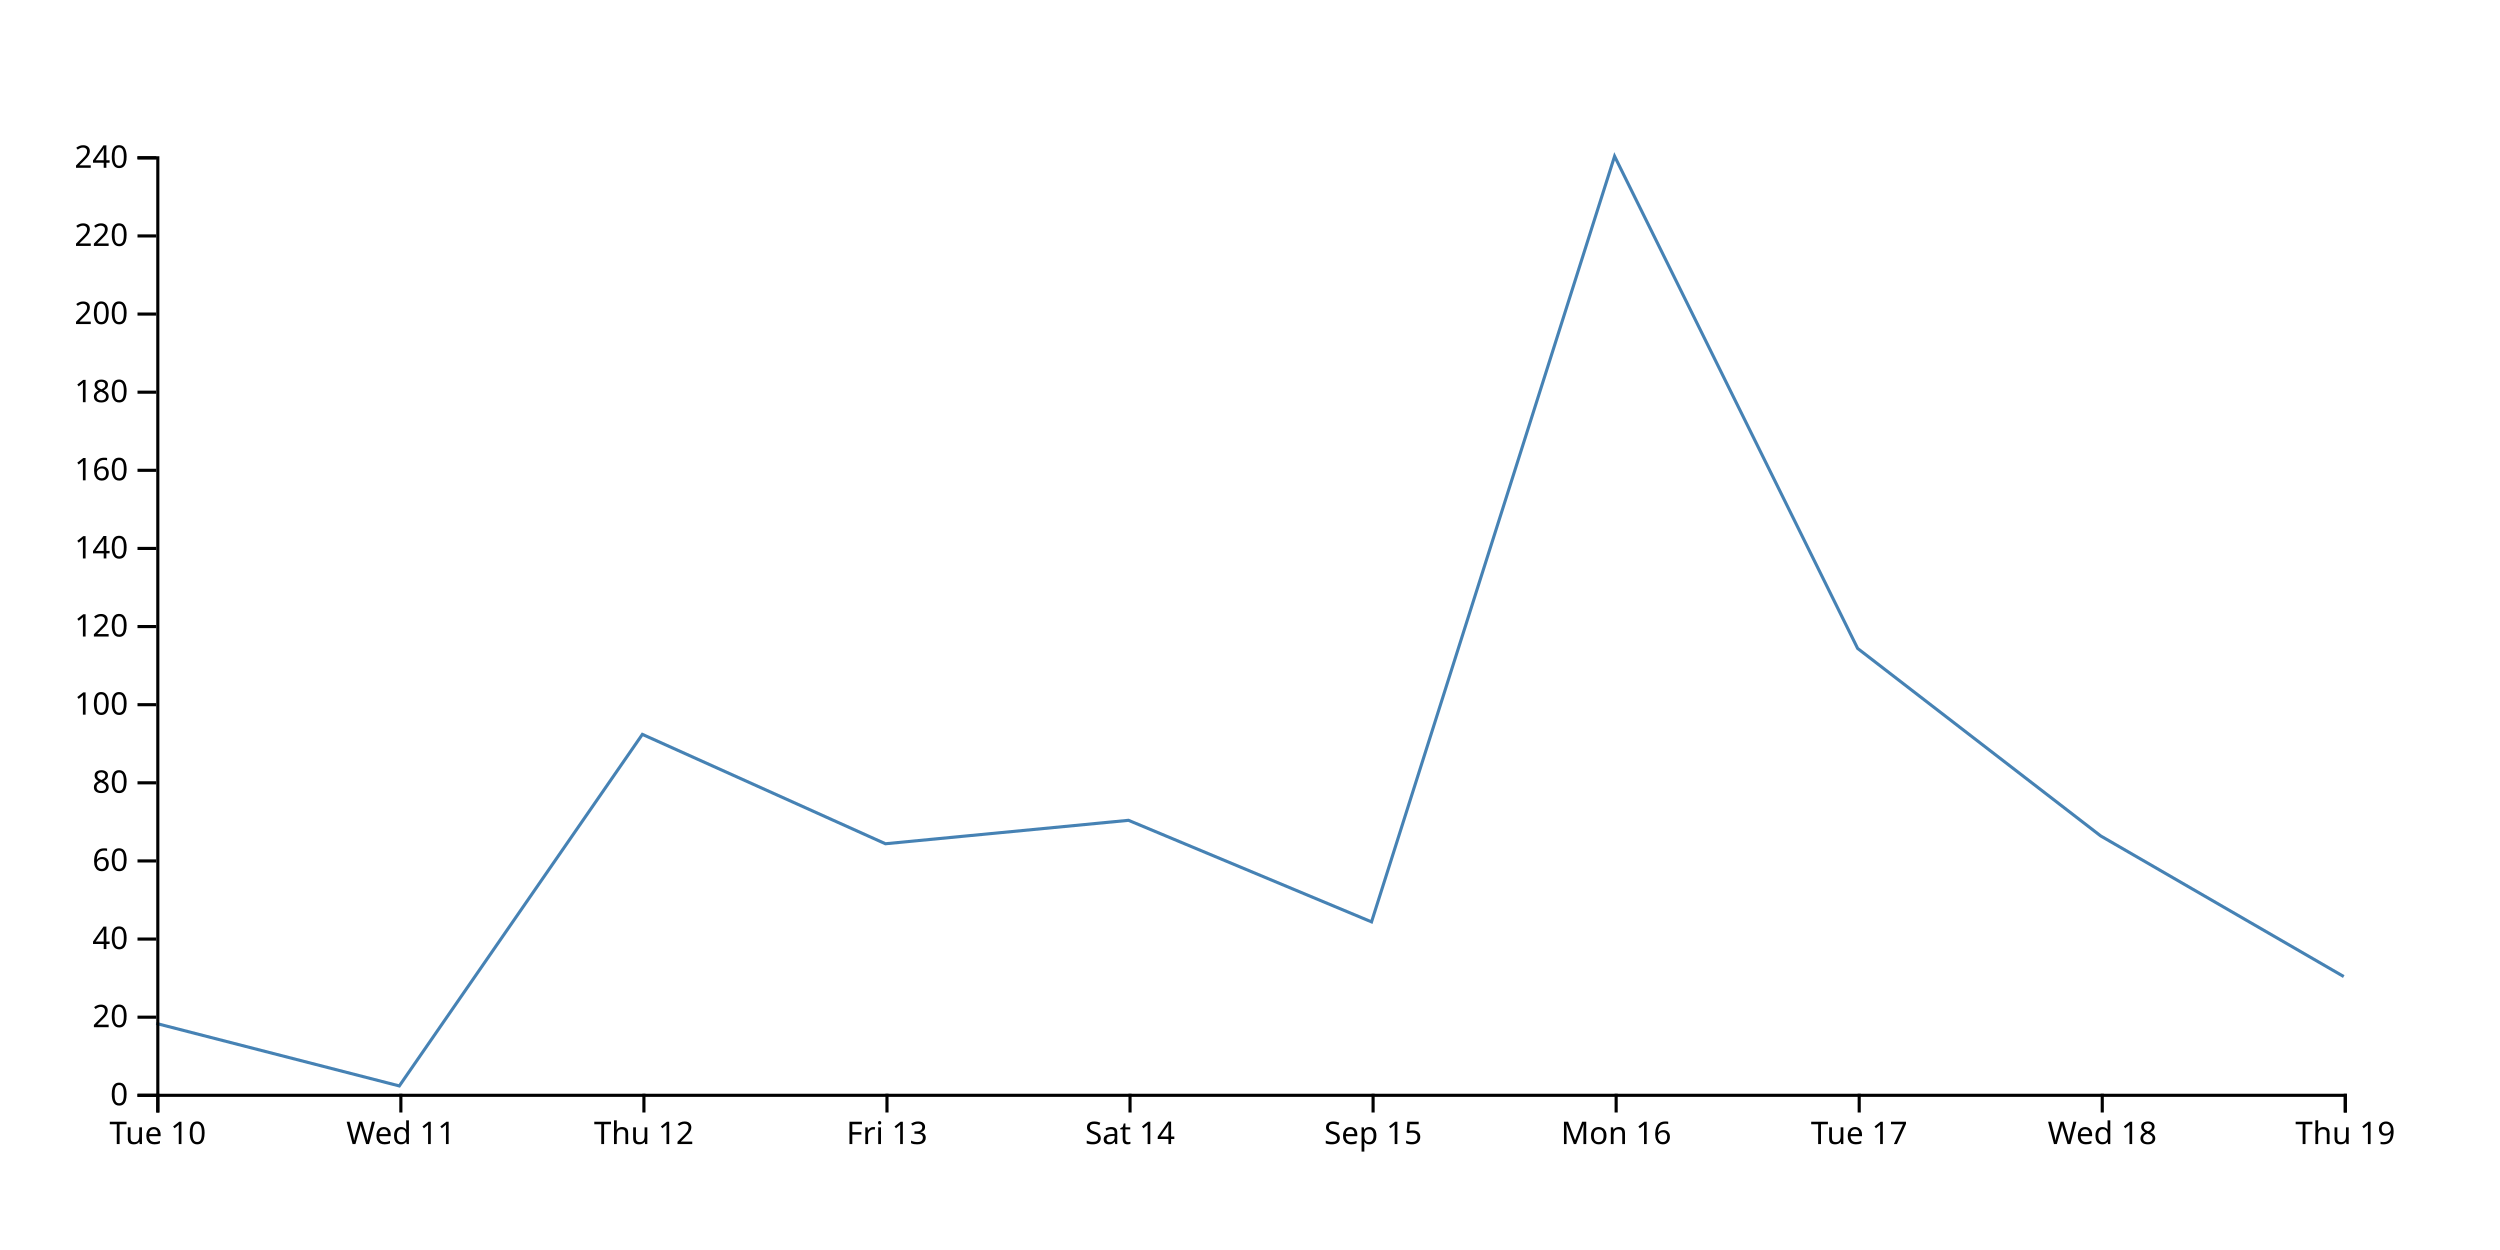
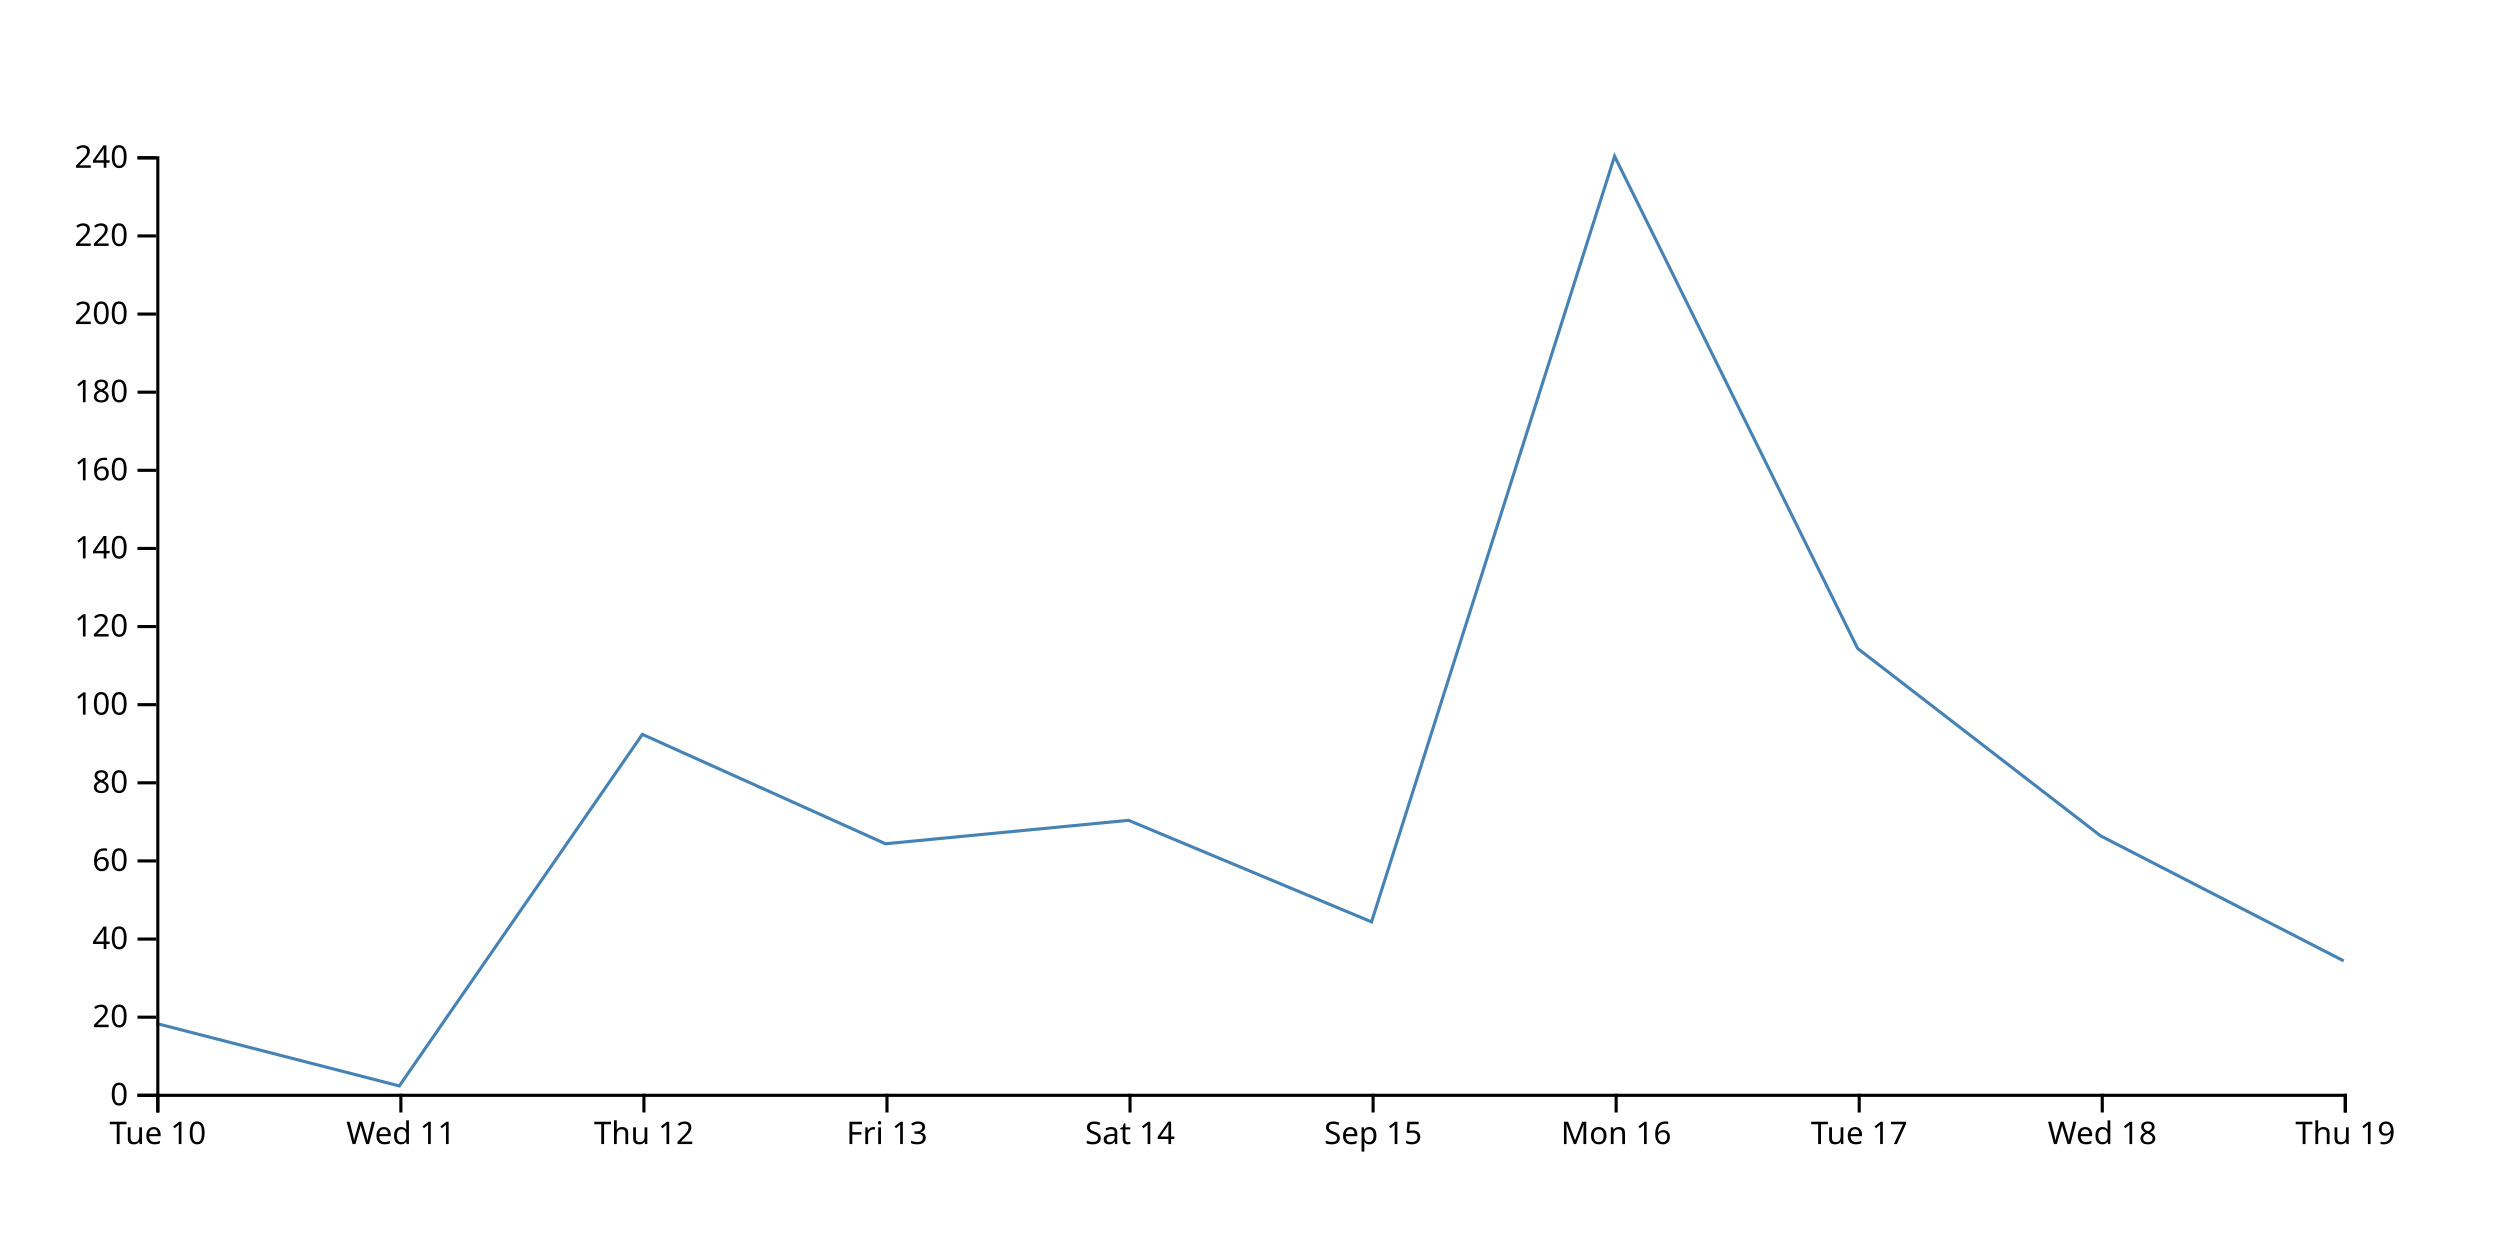
<svg xmlns="http://www.w3.org/2000/svg" width="800" height="400">
-   <path d="M750,312.5L672.222,267.5L594.444,207.5L516.667,50L438.889,295L361.111,262.5L283.333,270L205.556,235L127.778,347.5L50,327.5" fill="none" stroke="steelblue" />
+   <path d="M750,307.5L672.222,267.5L594.444,207.5L516.667,50L438.889,295L361.111,262.5L283.333,270L205.556,235L127.778,347.5L50,327.5" fill="none" stroke="steelblue" />
  <g transform="translate(0,350)" fill="none" font-size="10" font-family="sans-serif" text-anchor="middle">
    <path class="domain" stroke="currentColor" d="M50.5,6V0.5H750.5V6" />
    <g class="tick" opacity="1" transform="translate(50.5,0)">
      <line stroke="currentColor" y2="6" />
      <text fill="currentColor" y="9" dy="0.71em">Tue 10</text>
    </g>
    <g class="tick" opacity="1" transform="translate(128.2778,0)">
      <line stroke="currentColor" y2="6" />
      <text fill="currentColor" y="9" dy="0.71em">Wed 11</text>
    </g>
    <g class="tick" opacity="1" transform="translate(206.0556,0)">
      <line stroke="currentColor" y2="6" />
      <text fill="currentColor" y="9" dy="0.71em">Thu 12</text>
    </g>
    <g class="tick" opacity="1" transform="translate(283.8333,0)">
      <line stroke="currentColor" y2="6" />
      <text fill="currentColor" y="9" dy="0.71em">Fri 13</text>
    </g>
    <g class="tick" opacity="1" transform="translate(361.6111,0)">
      <line stroke="currentColor" y2="6" />
      <text fill="currentColor" y="9" dy="0.71em">Sat 14</text>
    </g>
    <g class="tick" opacity="1" transform="translate(439.3889,0)">
      <line stroke="currentColor" y2="6" />
      <text fill="currentColor" y="9" dy="0.71em">Sep 15</text>
    </g>
    <g class="tick" opacity="1" transform="translate(517.1667,0)">
      <line stroke="currentColor" y2="6" />
      <text fill="currentColor" y="9" dy="0.71em">Mon 16</text>
    </g>
    <g class="tick" opacity="1" transform="translate(594.9444,0)">
      <line stroke="currentColor" y2="6" />
      <text fill="currentColor" y="9" dy="0.71em">Tue 17</text>
    </g>
    <g class="tick" opacity="1" transform="translate(672.7222,0)">
      <line stroke="currentColor" y2="6" />
      <text fill="currentColor" y="9" dy="0.71em">Wed 18</text>
    </g>
    <g class="tick" opacity="1" transform="translate(750.5,0)">
      <line stroke="currentColor" y2="6" />
      <text fill="currentColor" y="9" dy="0.71em">Thu 19</text>
    </g>
  </g>
  <g transform="translate(50,0)" fill="none" font-size="10" font-family="sans-serif" text-anchor="end">
    <path class="domain" stroke="currentColor" d="M-6,350.5H0.5V50.5H-6" />
    <g class="tick" opacity="1" transform="translate(0,350.5)">
      <line stroke="currentColor" x2="-6" />
      <text fill="currentColor" x="-9" dy="0.32em">0</text>
    </g>
    <g class="tick" opacity="1" transform="translate(0,325.5)">
      <line stroke="currentColor" x2="-6" />
      <text fill="currentColor" x="-9" dy="0.32em">20</text>
    </g>
    <g class="tick" opacity="1" transform="translate(0,300.5)">
      <line stroke="currentColor" x2="-6" />
      <text fill="currentColor" x="-9" dy="0.32em">40</text>
    </g>
    <g class="tick" opacity="1" transform="translate(0,275.5)">
      <line stroke="currentColor" x2="-6" />
      <text fill="currentColor" x="-9" dy="0.32em">60</text>
    </g>
    <g class="tick" opacity="1" transform="translate(0,250.5)">
      <line stroke="currentColor" x2="-6" />
      <text fill="currentColor" x="-9" dy="0.32em">80</text>
    </g>
    <g class="tick" opacity="1" transform="translate(0,225.5)">
      <line stroke="currentColor" x2="-6" />
      <text fill="currentColor" x="-9" dy="0.32em">100</text>
    </g>
    <g class="tick" opacity="1" transform="translate(0,200.5)">
      <line stroke="currentColor" x2="-6" />
      <text fill="currentColor" x="-9" dy="0.32em">120</text>
    </g>
    <g class="tick" opacity="1" transform="translate(0,175.5)">
      <line stroke="currentColor" x2="-6" />
      <text fill="currentColor" x="-9" dy="0.32em">140</text>
    </g>
    <g class="tick" opacity="1" transform="translate(0,150.5)">
      <line stroke="currentColor" x2="-6" />
      <text fill="currentColor" x="-9" dy="0.32em">160</text>
    </g>
    <g class="tick" opacity="1" transform="translate(0,125.5)">
      <line stroke="currentColor" x2="-6" />
      <text fill="currentColor" x="-9" dy="0.32em">180</text>
    </g>
    <g class="tick" opacity="1" transform="translate(0,100.5)">
      <line stroke="currentColor" x2="-6" />
      <text fill="currentColor" x="-9" dy="0.32em">200</text>
    </g>
    <g class="tick" opacity="1" transform="translate(0,75.5)">
      <line stroke="currentColor" x2="-6" />
      <text fill="currentColor" x="-9" dy="0.32em">220</text>
    </g>
    <g class="tick" opacity="1" transform="translate(0,50.5)">
      <line stroke="currentColor" x2="-6" />
      <text fill="currentColor" x="-9" dy="0.32em">240</text>
    </g>
  </g>
</svg>
